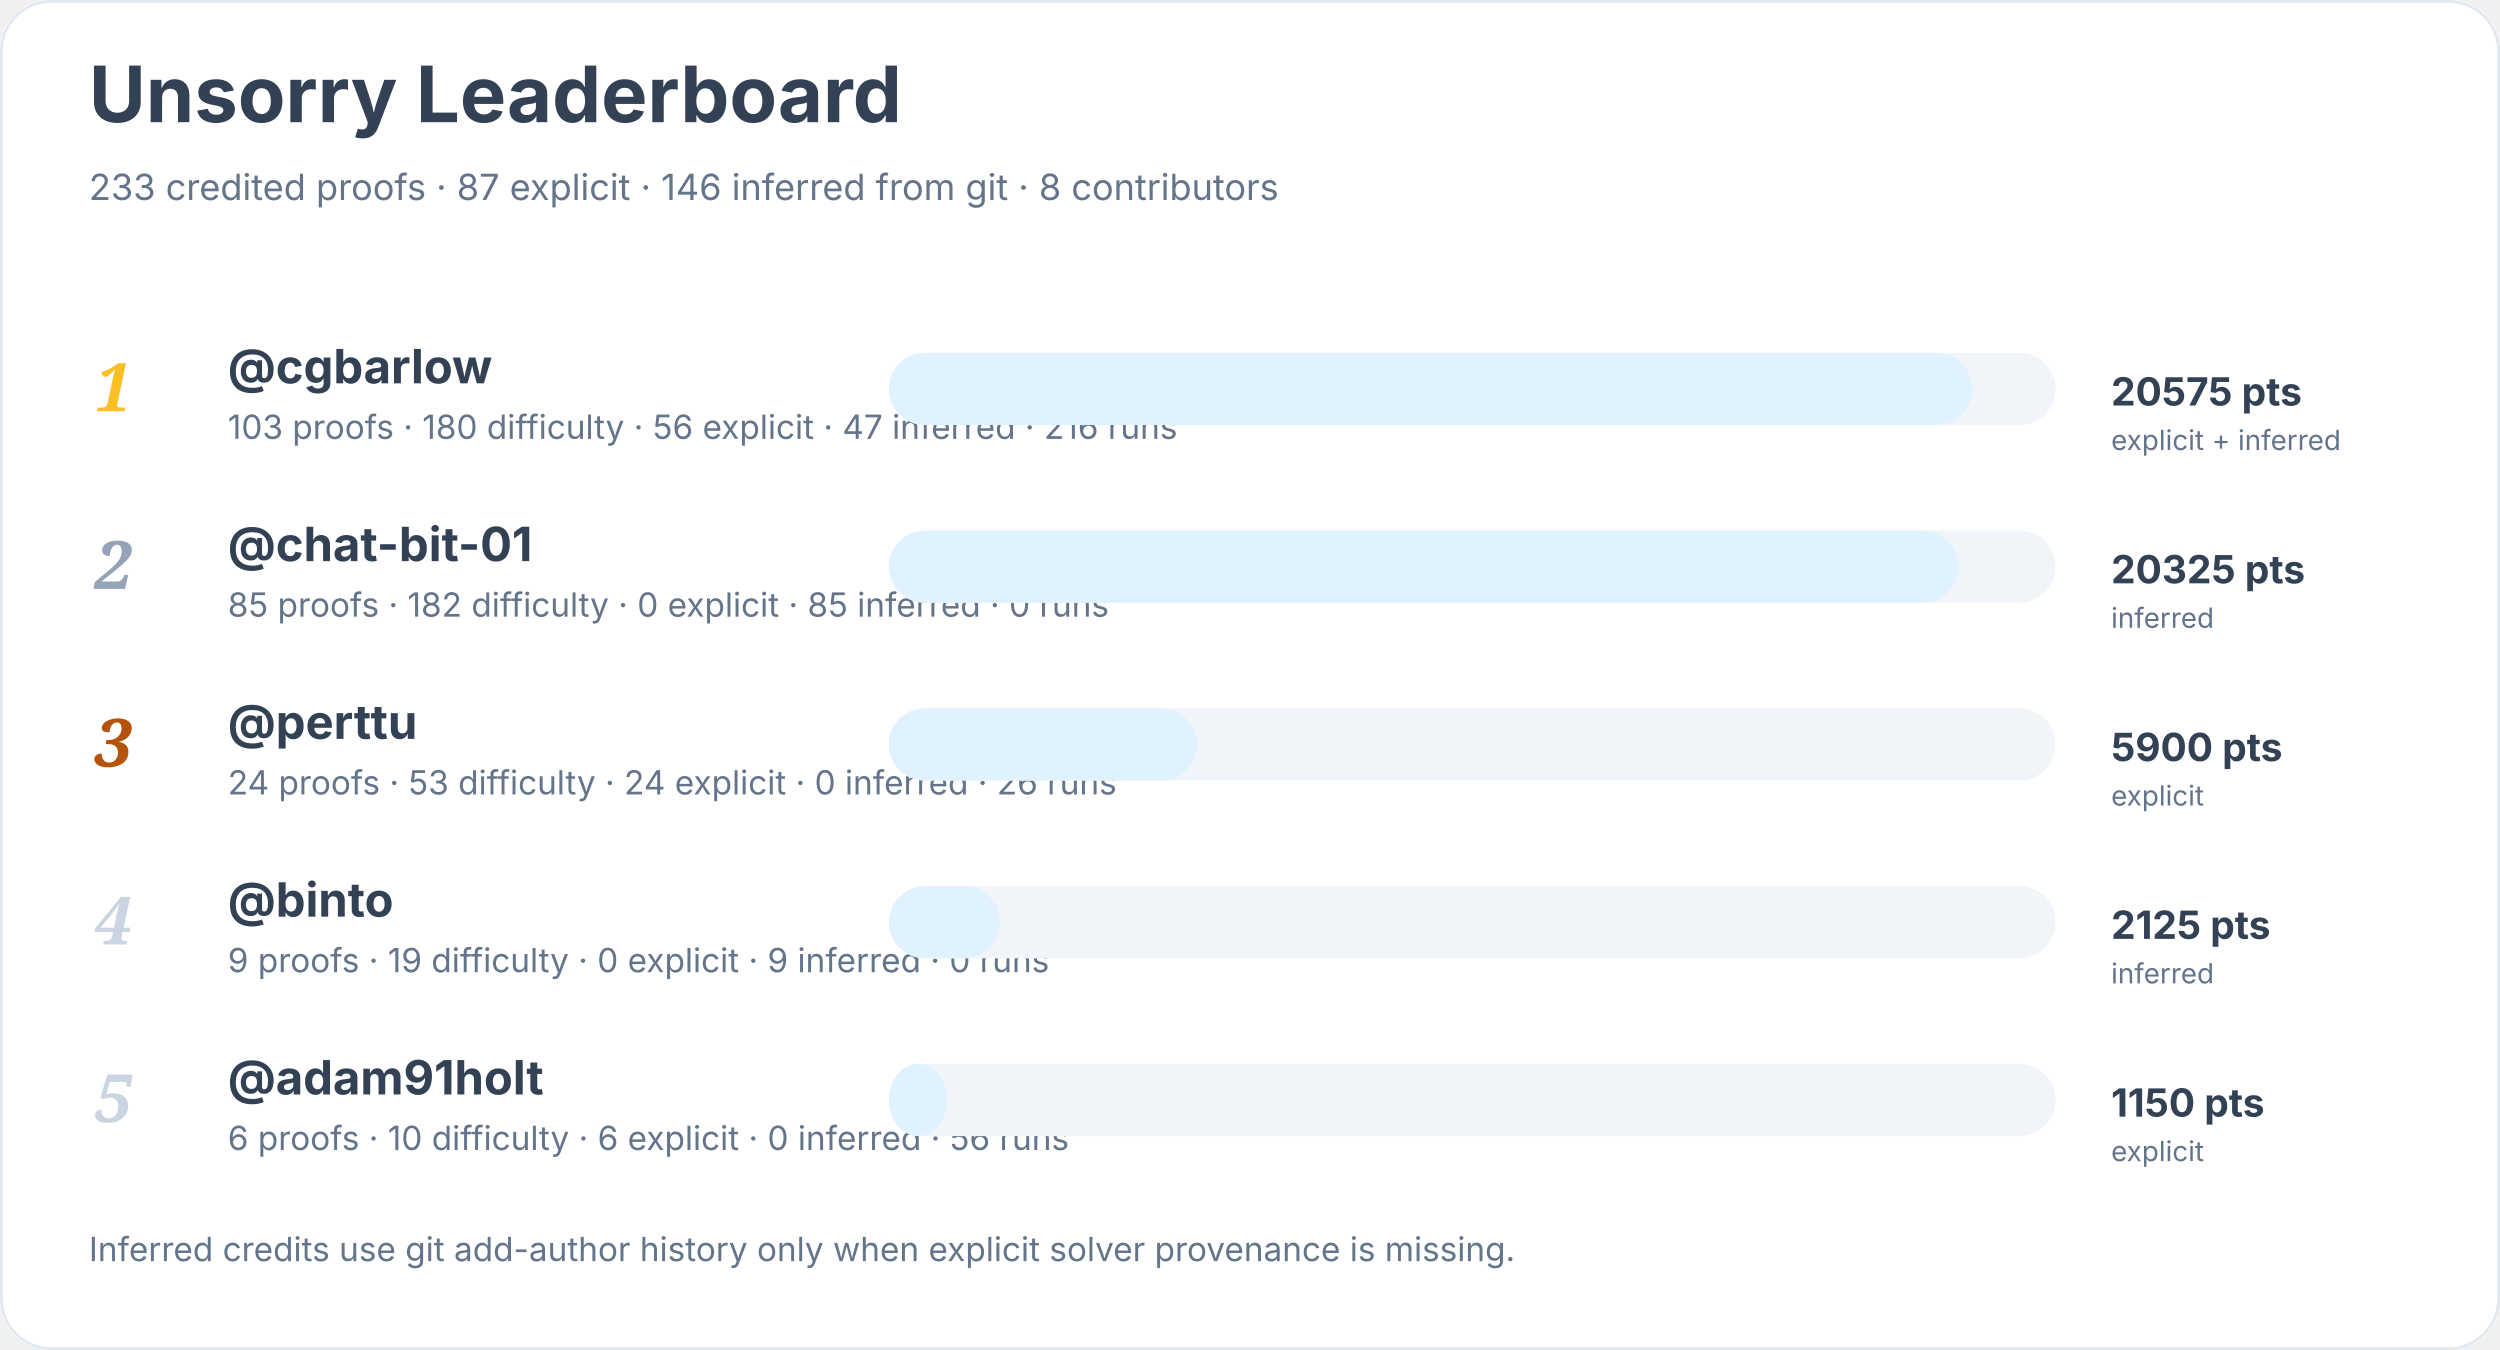
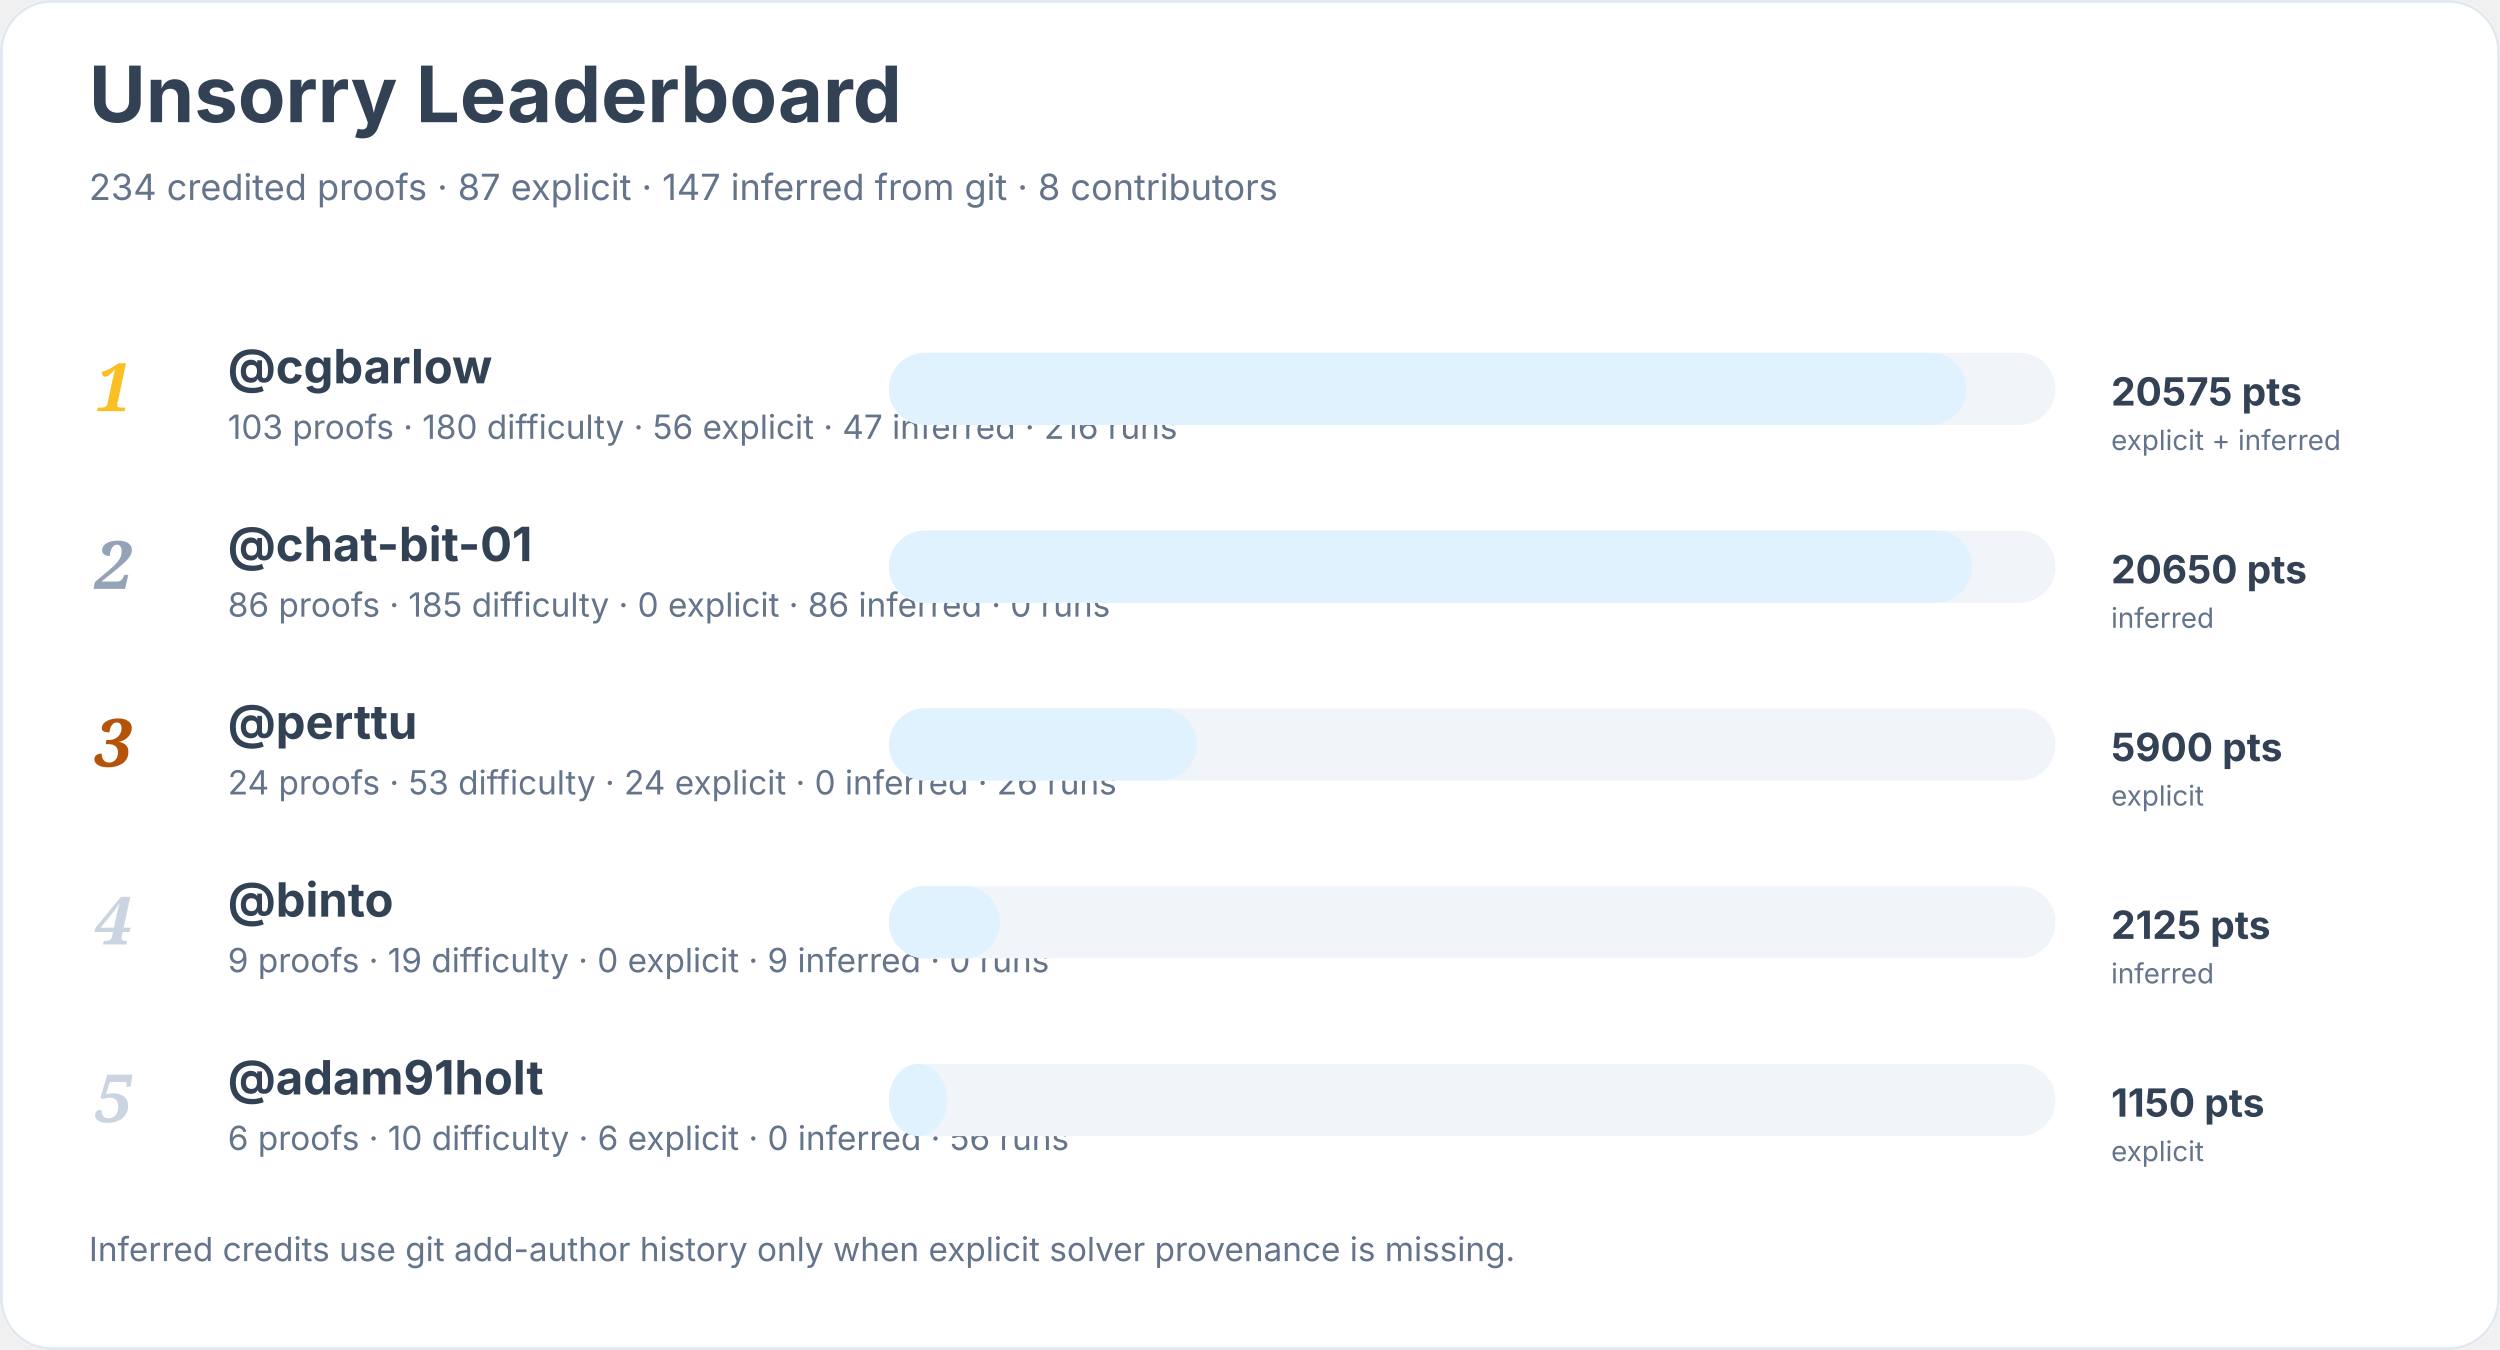
<svg xmlns="http://www.w3.org/2000/svg" width="900" height="486" viewBox="0 0 900 486" role="img" aria-labelledby="title desc">
  <rect width="900" height="100%" rx="18" fill="#ffffff" />
  <rect x="0.5" y="0.5" width="899" height="485" rx="18" fill="none" stroke="#e2e8f0" />
  <text x="32" y="44" font-family="Inter, system-ui, sans-serif" font-size="28" font-weight="700" fill="#334155">Unsorry Leaderboard</text>
-   <text x="32" y="72" font-family="Inter, system-ui, sans-serif" font-size="13" fill="#64748b">233 credited proofs · 87 explicit · 146 inferred from git · 8 contributors</text>
+   <text x="32" y="72" font-family="Inter, system-ui, sans-serif" font-size="13" fill="#64748b">234 credited proofs · 87 explicit · 147 inferred from git · 8 contributors</text>
  <text x="34" y="148" font-family="Georgia, serif" font-size="24" font-style="italic" font-weight="700" fill="#fbbf24">1</text>
  <a href="https://github.com/cgbarlow">
    <text x="82" y="138" font-family="Inter, system-ui, sans-serif" font-size="17" font-weight="650" fill="#334155">@cgbarlow</text>
  </a>
  <text x="82" y="158" font-family="Inter, system-ui, sans-serif" font-size="12" fill="#64748b">103 proofs · 180 difficulty · 56 explicit · 47 inferred · 216 runs</text>
  <rect x="320" y="127" width="420" height="26" rx="13" fill="#f1f5f9" />
-   <rect x="320" y="127" width="390" height="26" rx="13" fill="#e0f2fe" />
+   <rect x="320" y="127" width="388" height="26" rx="13" fill="#e0f2fe" />
  <text x="760" y="146" font-family="Inter, system-ui, sans-serif" font-size="14" font-weight="700" fill="#334155">20575 pts</text>
  <text x="760" y="162" font-family="Inter, system-ui, sans-serif" font-size="10" fill="#64748b">explicit + inferred</text>
  <text x="34" y="212" font-family="Georgia, serif" font-size="24" font-style="italic" font-weight="700" fill="#94a3b8">2</text>
  <a href="https://github.com/chat-bit-01">
    <text x="82" y="202" font-family="Inter, system-ui, sans-serif" font-size="17" font-weight="650" fill="#334155">@chat-bit-01</text>
  </a>
-   <text x="82" y="222" font-family="Inter, system-ui, sans-serif" font-size="12" fill="#64748b">85 proofs · 182 difficulty · 0 explicit · 85 inferred · 0 runs</text>
+   <text x="82" y="222" font-family="Inter, system-ui, sans-serif" font-size="12" fill="#64748b">86 proofs · 185 difficulty · 0 explicit · 86 inferred · 0 runs</text>
  <rect x="320" y="191" width="420" height="26" rx="13" fill="#f1f5f9" />
-   <rect x="320" y="191" width="385" height="26" rx="13" fill="#e0f2fe" />
-   <text x="760" y="210" font-family="Inter, system-ui, sans-serif" font-size="14" font-weight="700" fill="#334155">20325 pts</text>
+   <rect x="320" y="191" width="390" height="26" rx="13" fill="#e0f2fe" />
+   <text x="760" y="210" font-family="Inter, system-ui, sans-serif" font-size="14" font-weight="700" fill="#334155">20650 pts</text>
  <text x="760" y="226" font-family="Inter, system-ui, sans-serif" font-size="10" fill="#64748b">inferred</text>
  <text x="34" y="276" font-family="Georgia, serif" font-size="24" font-style="italic" font-weight="700" fill="#b45309">3</text>
  <a href="https://github.com/perttu">
    <text x="82" y="266" font-family="Inter, system-ui, sans-serif" font-size="17" font-weight="650" fill="#334155">@perttu</text>
  </a>
  <text x="82" y="286" font-family="Inter, system-ui, sans-serif" font-size="12" fill="#64748b">24 proofs · 53 difficulty · 24 explicit · 0 inferred · 26 runs</text>
  <rect x="320" y="255" width="420" height="26" rx="13" fill="#f1f5f9" />
  <rect x="320" y="255" width="111" height="26" rx="13" fill="#e0f2fe" />
  <text x="760" y="274" font-family="Inter, system-ui, sans-serif" font-size="14" font-weight="700" fill="#334155">5900 pts</text>
  <text x="760" y="290" font-family="Inter, system-ui, sans-serif" font-size="10" fill="#64748b">explicit</text>
  <text x="34" y="340" font-family="Georgia, serif" font-size="24" font-style="italic" font-weight="700" fill="#cbd5e1">4</text>
  <a href="https://github.com/binto">
    <text x="82" y="330" font-family="Inter, system-ui, sans-serif" font-size="17" font-weight="650" fill="#334155">@binto</text>
  </a>
  <text x="82" y="350" font-family="Inter, system-ui, sans-serif" font-size="12" fill="#64748b">9 proofs · 19 difficulty · 0 explicit · 9 inferred · 0 runs</text>
  <rect x="320" y="319" width="420" height="26" rx="13" fill="#f1f5f9" />
  <rect x="320" y="319" width="40" height="26" rx="13" fill="#e0f2fe" />
  <text x="760" y="338" font-family="Inter, system-ui, sans-serif" font-size="14" font-weight="700" fill="#334155">2125 pts</text>
  <text x="760" y="354" font-family="Inter, system-ui, sans-serif" font-size="10" fill="#64748b">inferred</text>
  <text x="34" y="404" font-family="Georgia, serif" font-size="24" font-style="italic" font-weight="700" fill="#cbd5e1">5</text>
  <a href="https://github.com/adam91holt">
    <text x="82" y="394" font-family="Inter, system-ui, sans-serif" font-size="17" font-weight="650" fill="#334155">@adam91holt</text>
  </a>
  <text x="82" y="414" font-family="Inter, system-ui, sans-serif" font-size="12" fill="#64748b">6 proofs · 10 difficulty · 6 explicit · 0 inferred · 56 runs</text>
  <rect x="320" y="383" width="420" height="26" rx="13" fill="#f1f5f9" />
  <rect x="320" y="383" width="21" height="26" rx="13" fill="#e0f2fe" />
  <text x="760" y="402" font-family="Inter, system-ui, sans-serif" font-size="14" font-weight="700" fill="#334155">1150 pts</text>
  <text x="760" y="418" font-family="Inter, system-ui, sans-serif" font-size="10" fill="#64748b">explicit</text>
  <text x="32" y="454" font-family="Inter, system-ui, sans-serif" font-size="12" fill="#64748b">Inferred credits use git add-author history only when explicit solver provenance is missing.</text>
</svg>
